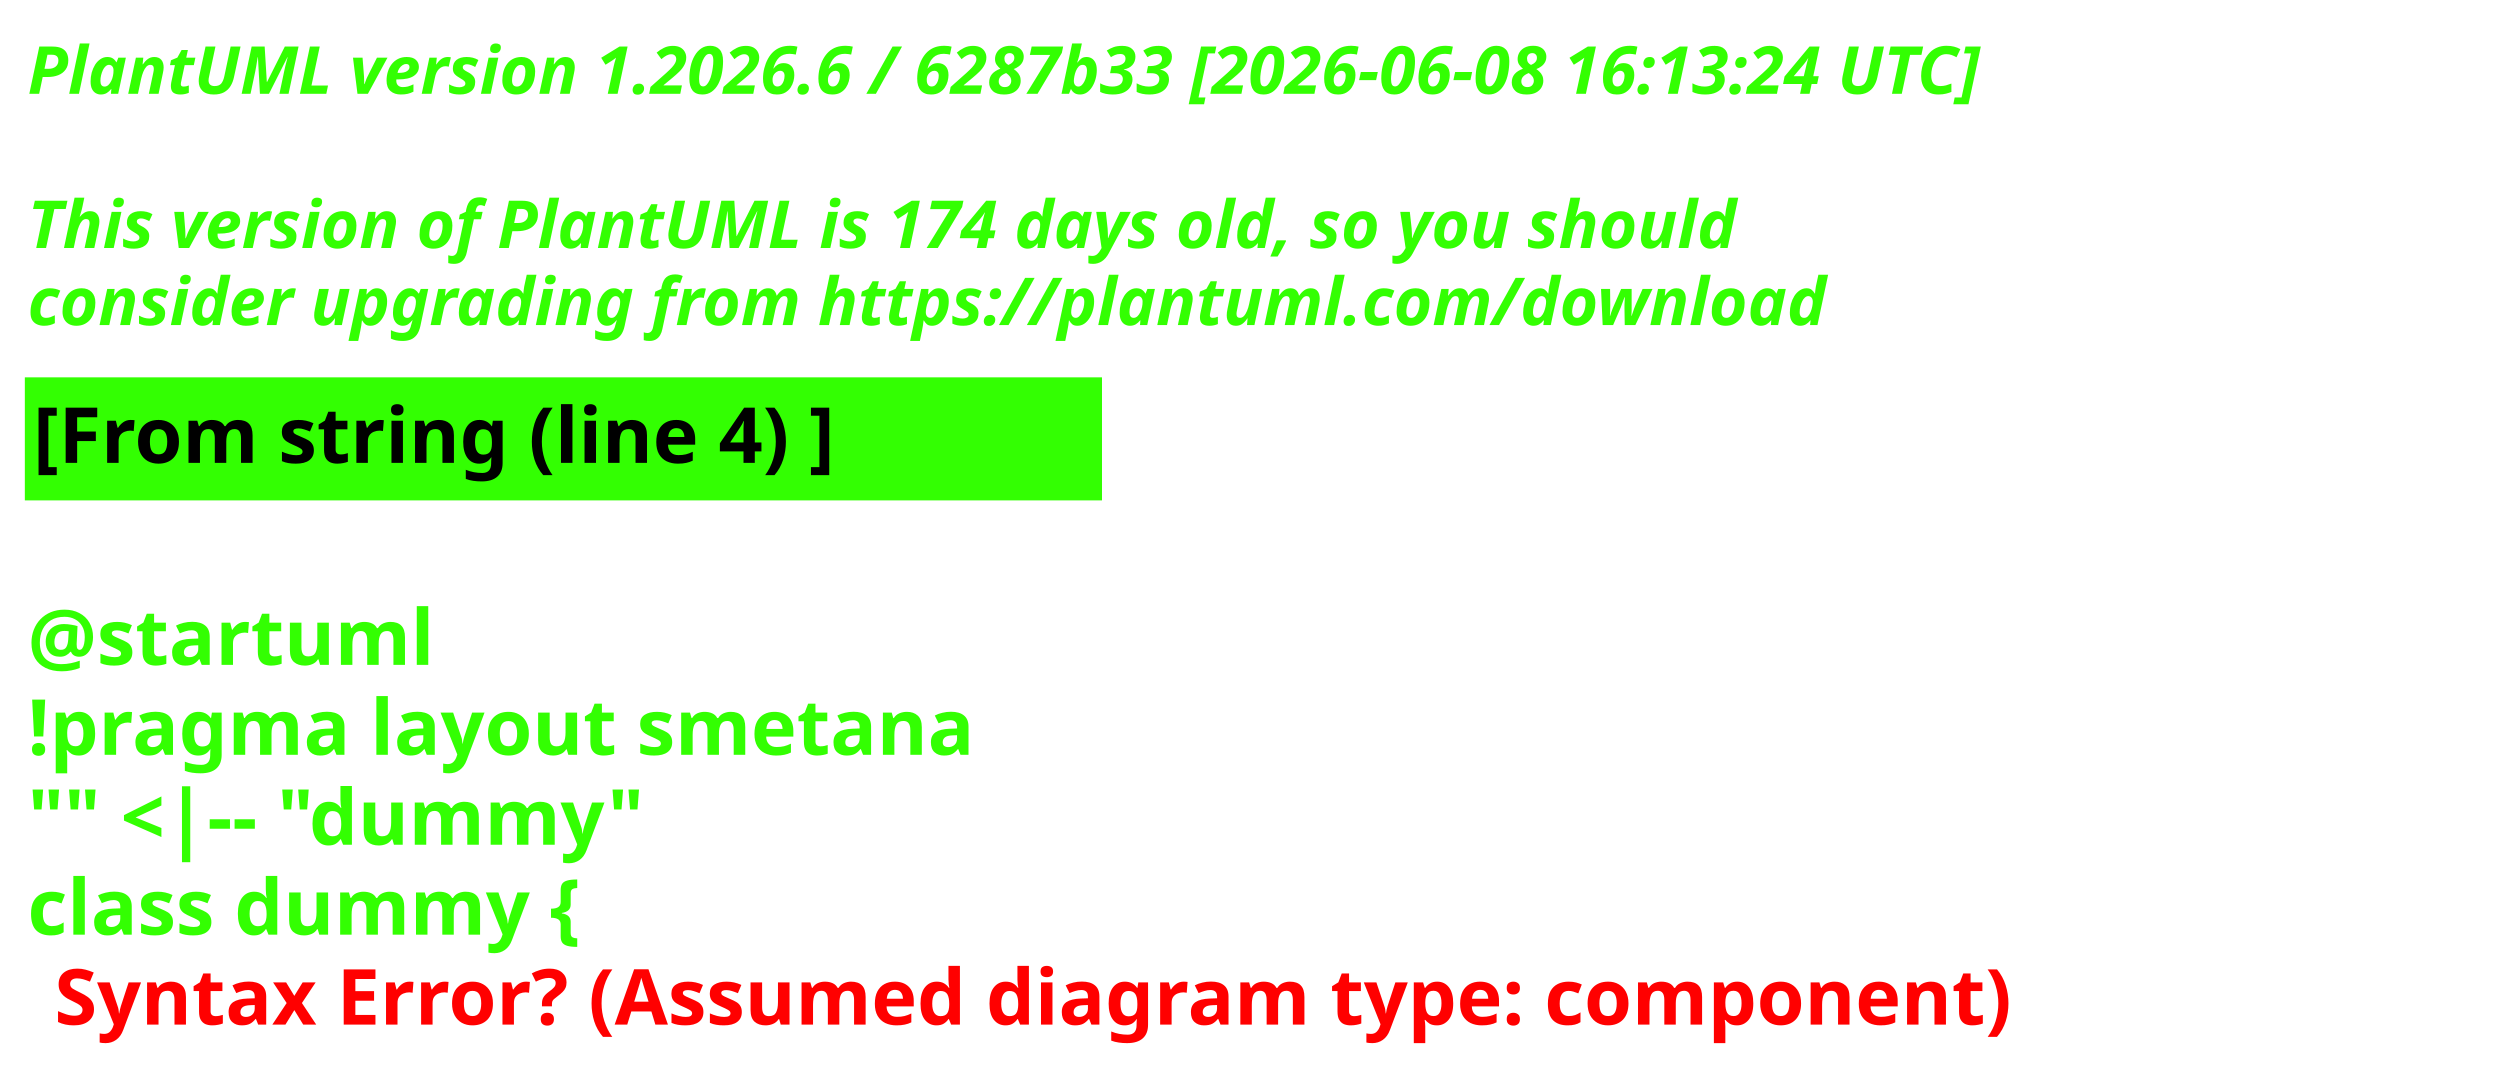
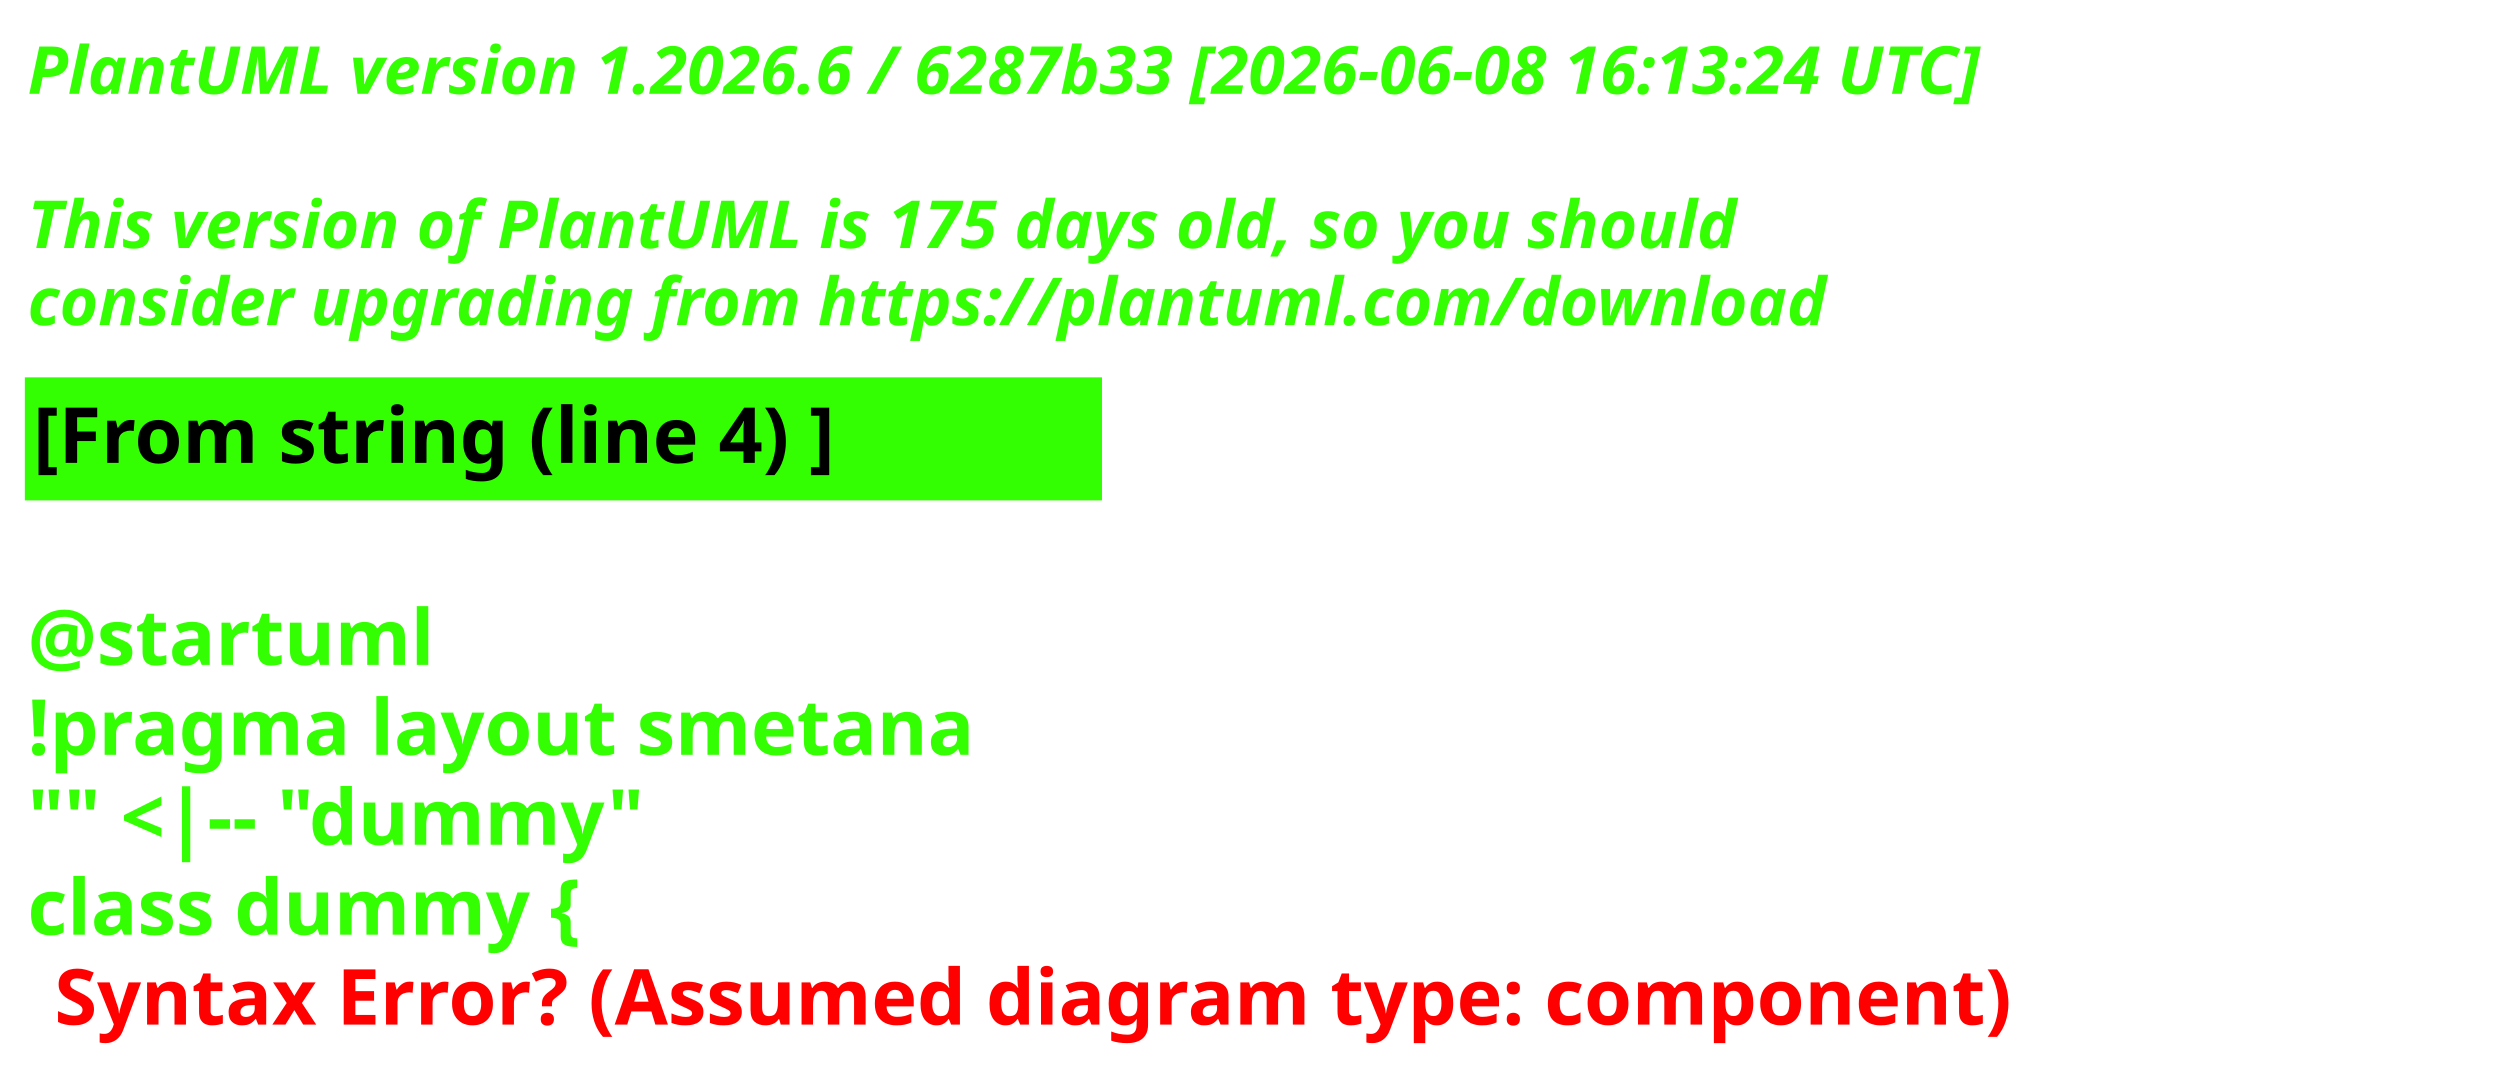
<svg xmlns="http://www.w3.org/2000/svg" contentStyleType="text/css" height="193px" preserveAspectRatio="none" style="width:453px;height:193px;background:#000000;" version="1.1" viewBox="0 0 453 193" width="453px" zoomAndPan="magnify">
  <defs />
  <g>
    <text fill="#33FF02" font-family="sans-serif" font-size="12" font-style="italic" font-weight="700" lengthAdjust="spacing" textLength="440.227" x="5" y="17">PlantUML version 1.2026.6 / 6287b33 [2026-06-08 16:13:24 UTC]</text>
    <text fill="#33FF02" font-family="sans-serif" font-size="12" font-style="italic" font-weight="700" lengthAdjust="spacing" textLength="4.178" x="5" y="30.969"> </text>
-     <text fill="#33FF02" font-family="sans-serif" font-size="12" font-style="italic" font-weight="700" lengthAdjust="spacing" textLength="376.4" x="5" y="44.938">This version of PlantUML is 174 days old, so you should</text>
+     <text fill="#33FF02" font-family="sans-serif" font-size="12" font-style="italic" font-weight="700" lengthAdjust="spacing" textLength="376.4" x="5" y="44.938">This version of PlantUML is 175 days old, so you should</text>
    <text fill="#33FF02" font-family="sans-serif" font-size="12" font-style="italic" font-weight="700" lengthAdjust="spacing" textLength="383.66" x="5" y="58.906">consider upgrading from https://plantuml.com/download</text>
    <rect fill="#33FF02" height="21.297" style="stroke:#33FF02;stroke-width:1;" width="194.182" x="5" y="68.875" />
    <text fill="#000000" font-family="sans-serif" font-size="14" font-weight="700" lengthAdjust="spacing" textLength="171.281" x="6" y="83.875">[From string (line 4) ]</text>
    <text fill="#33FF02" font-family="sans-serif" font-size="14" font-weight="700" lengthAdjust="spacing" textLength="4.874" x="5" y="104.172"> </text>
    <text fill="#33FF02" font-family="sans-serif" font-size="14" font-weight="700" lengthAdjust="spacing" textLength="81.423" x="5" y="120.469">@startuml</text>
    <text fill="#33FF02" font-family="sans-serif" font-size="14" font-weight="700" lengthAdjust="spacing" textLength="194.182" x="5" y="136.766">!pragma layout smetana</text>
    <text fill="#33FF02" font-family="sans-serif" font-size="14" font-weight="700" lengthAdjust="spacing" textLength="125.679" x="5" y="153.062">"" &lt;|-- "dummy"</text>
    <text fill="#33FF02" font-family="sans-serif" font-size="14" font-weight="700" lengthAdjust="spacing" text-decoration="wavy underline" textLength="117.216" x="5" y="169.359">class dummy {</text>
    <text fill="#FF0000" font-family="sans-serif" font-size="14" font-weight="700" lengthAdjust="spacing" textLength="405.528" x="9.874" y="185.656">Syntax Error? (Assumed diagram type: component)</text>
  </g>
</svg>
